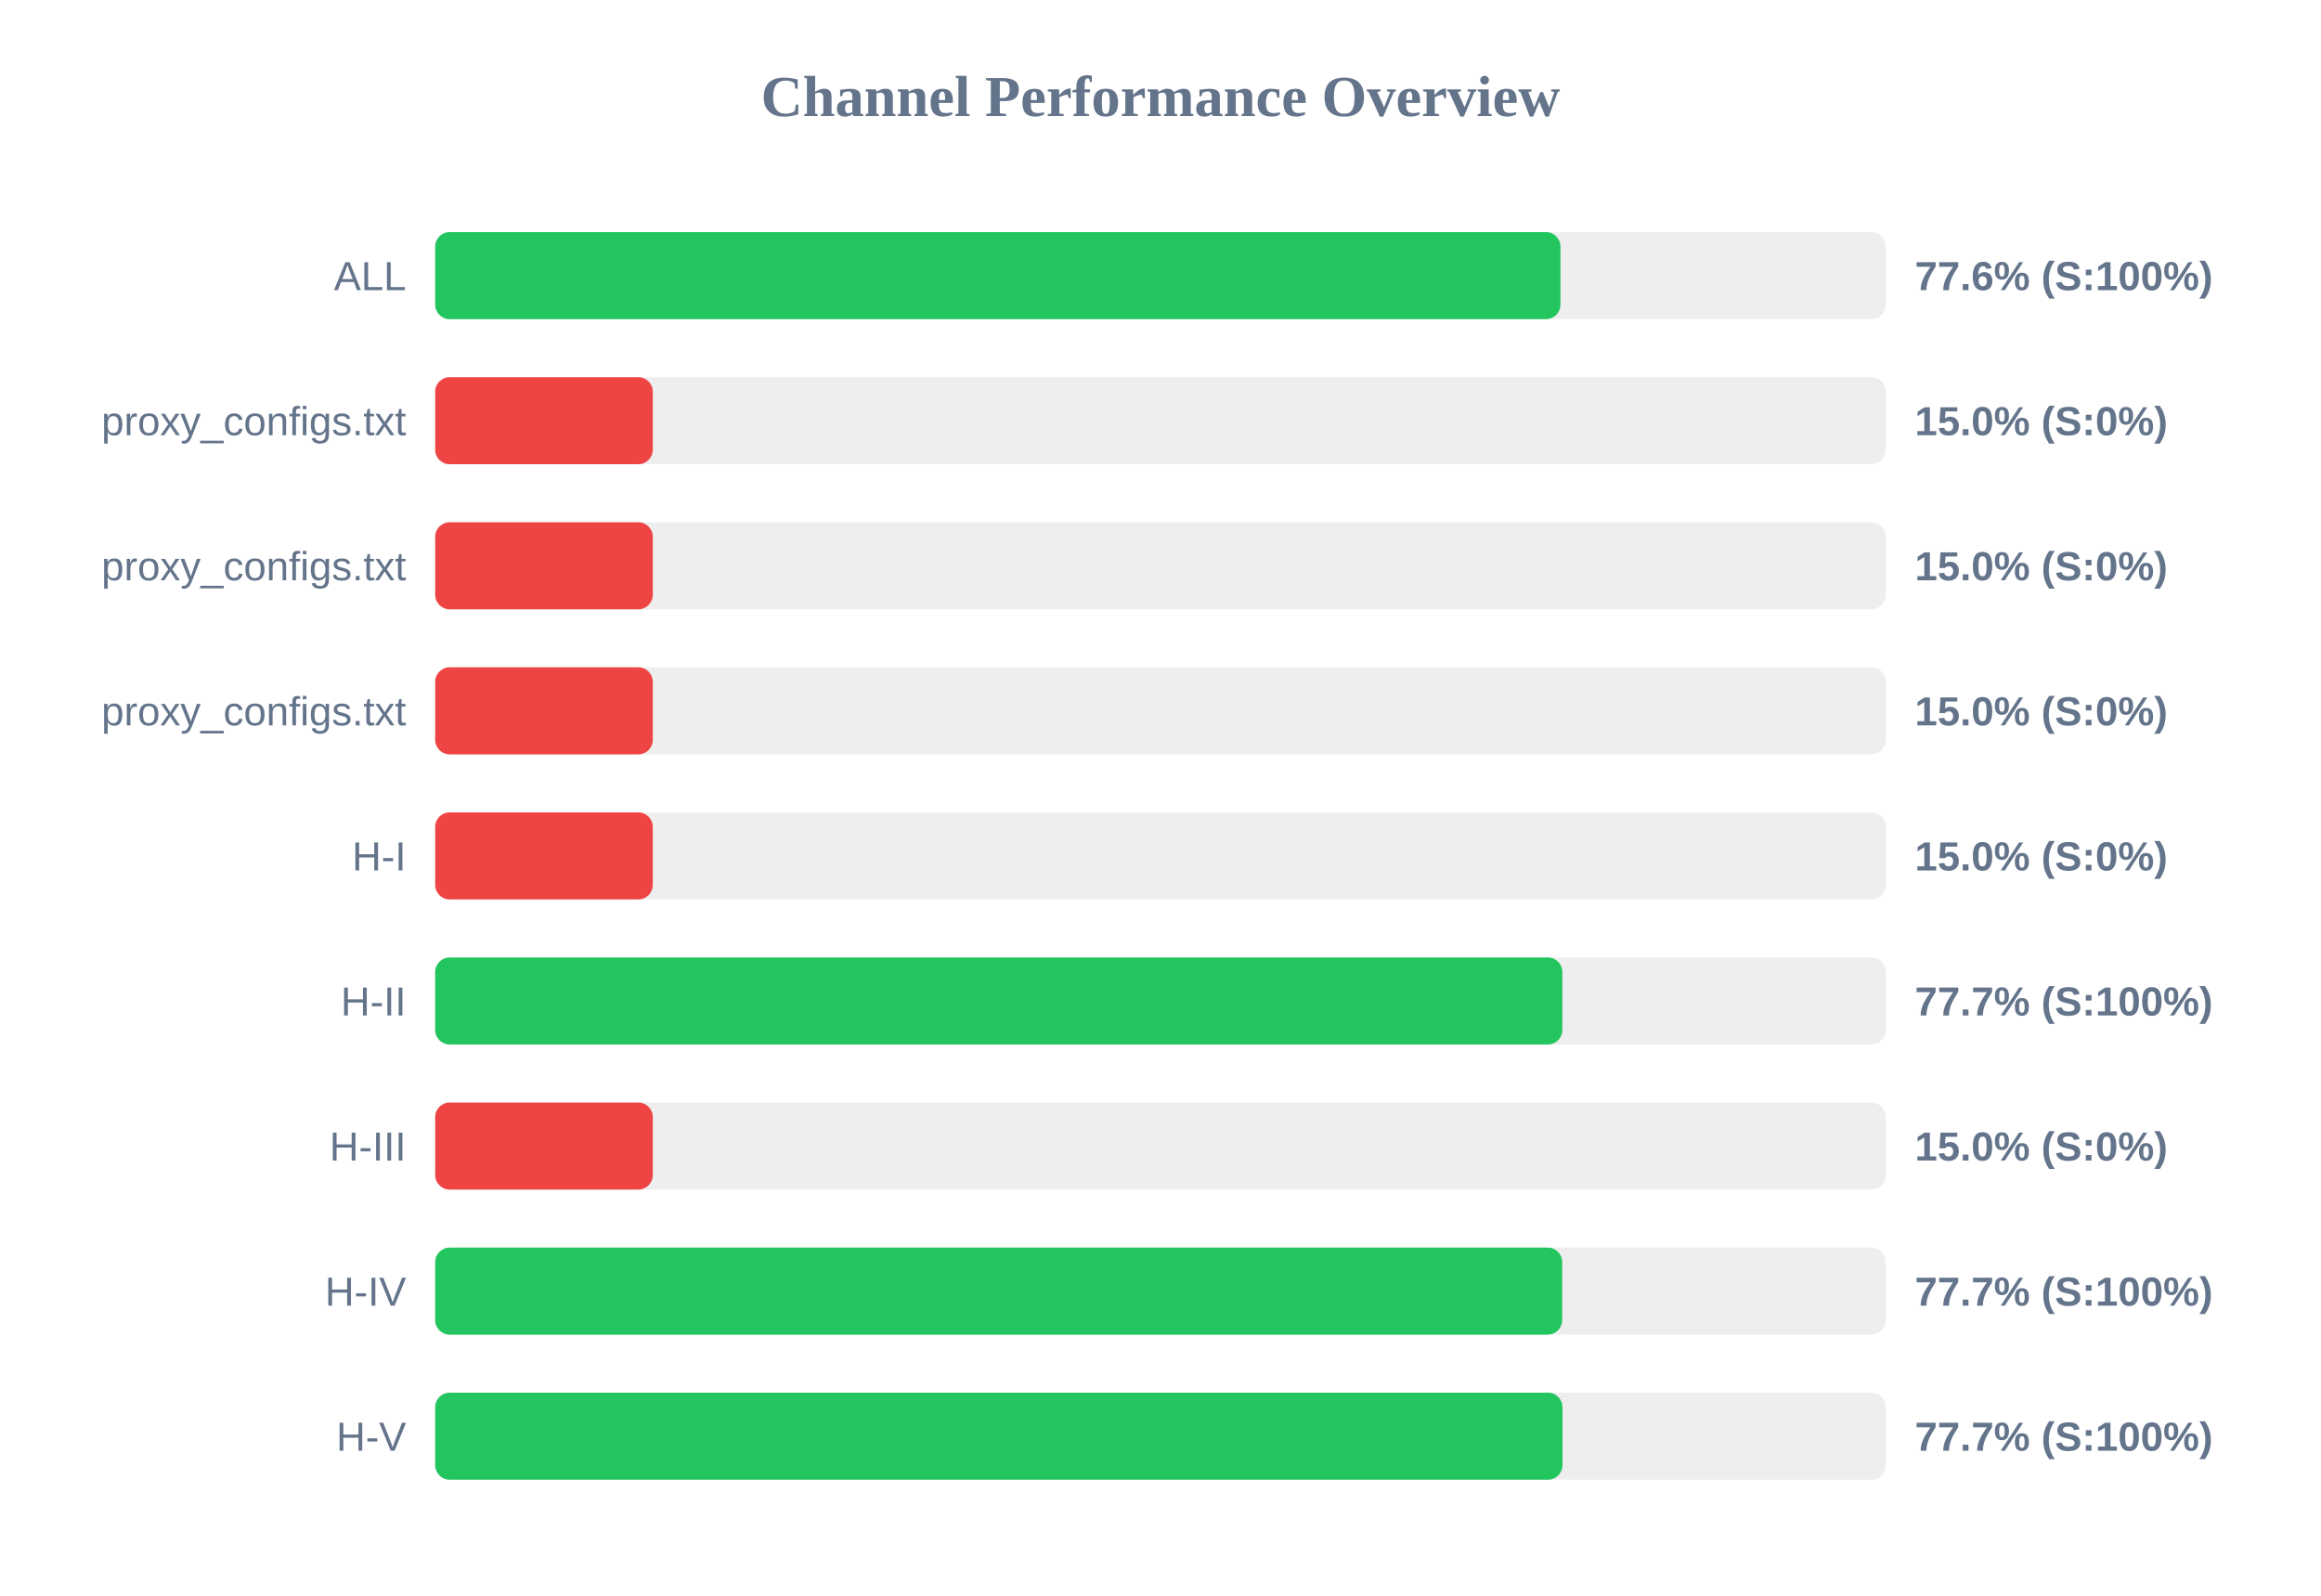
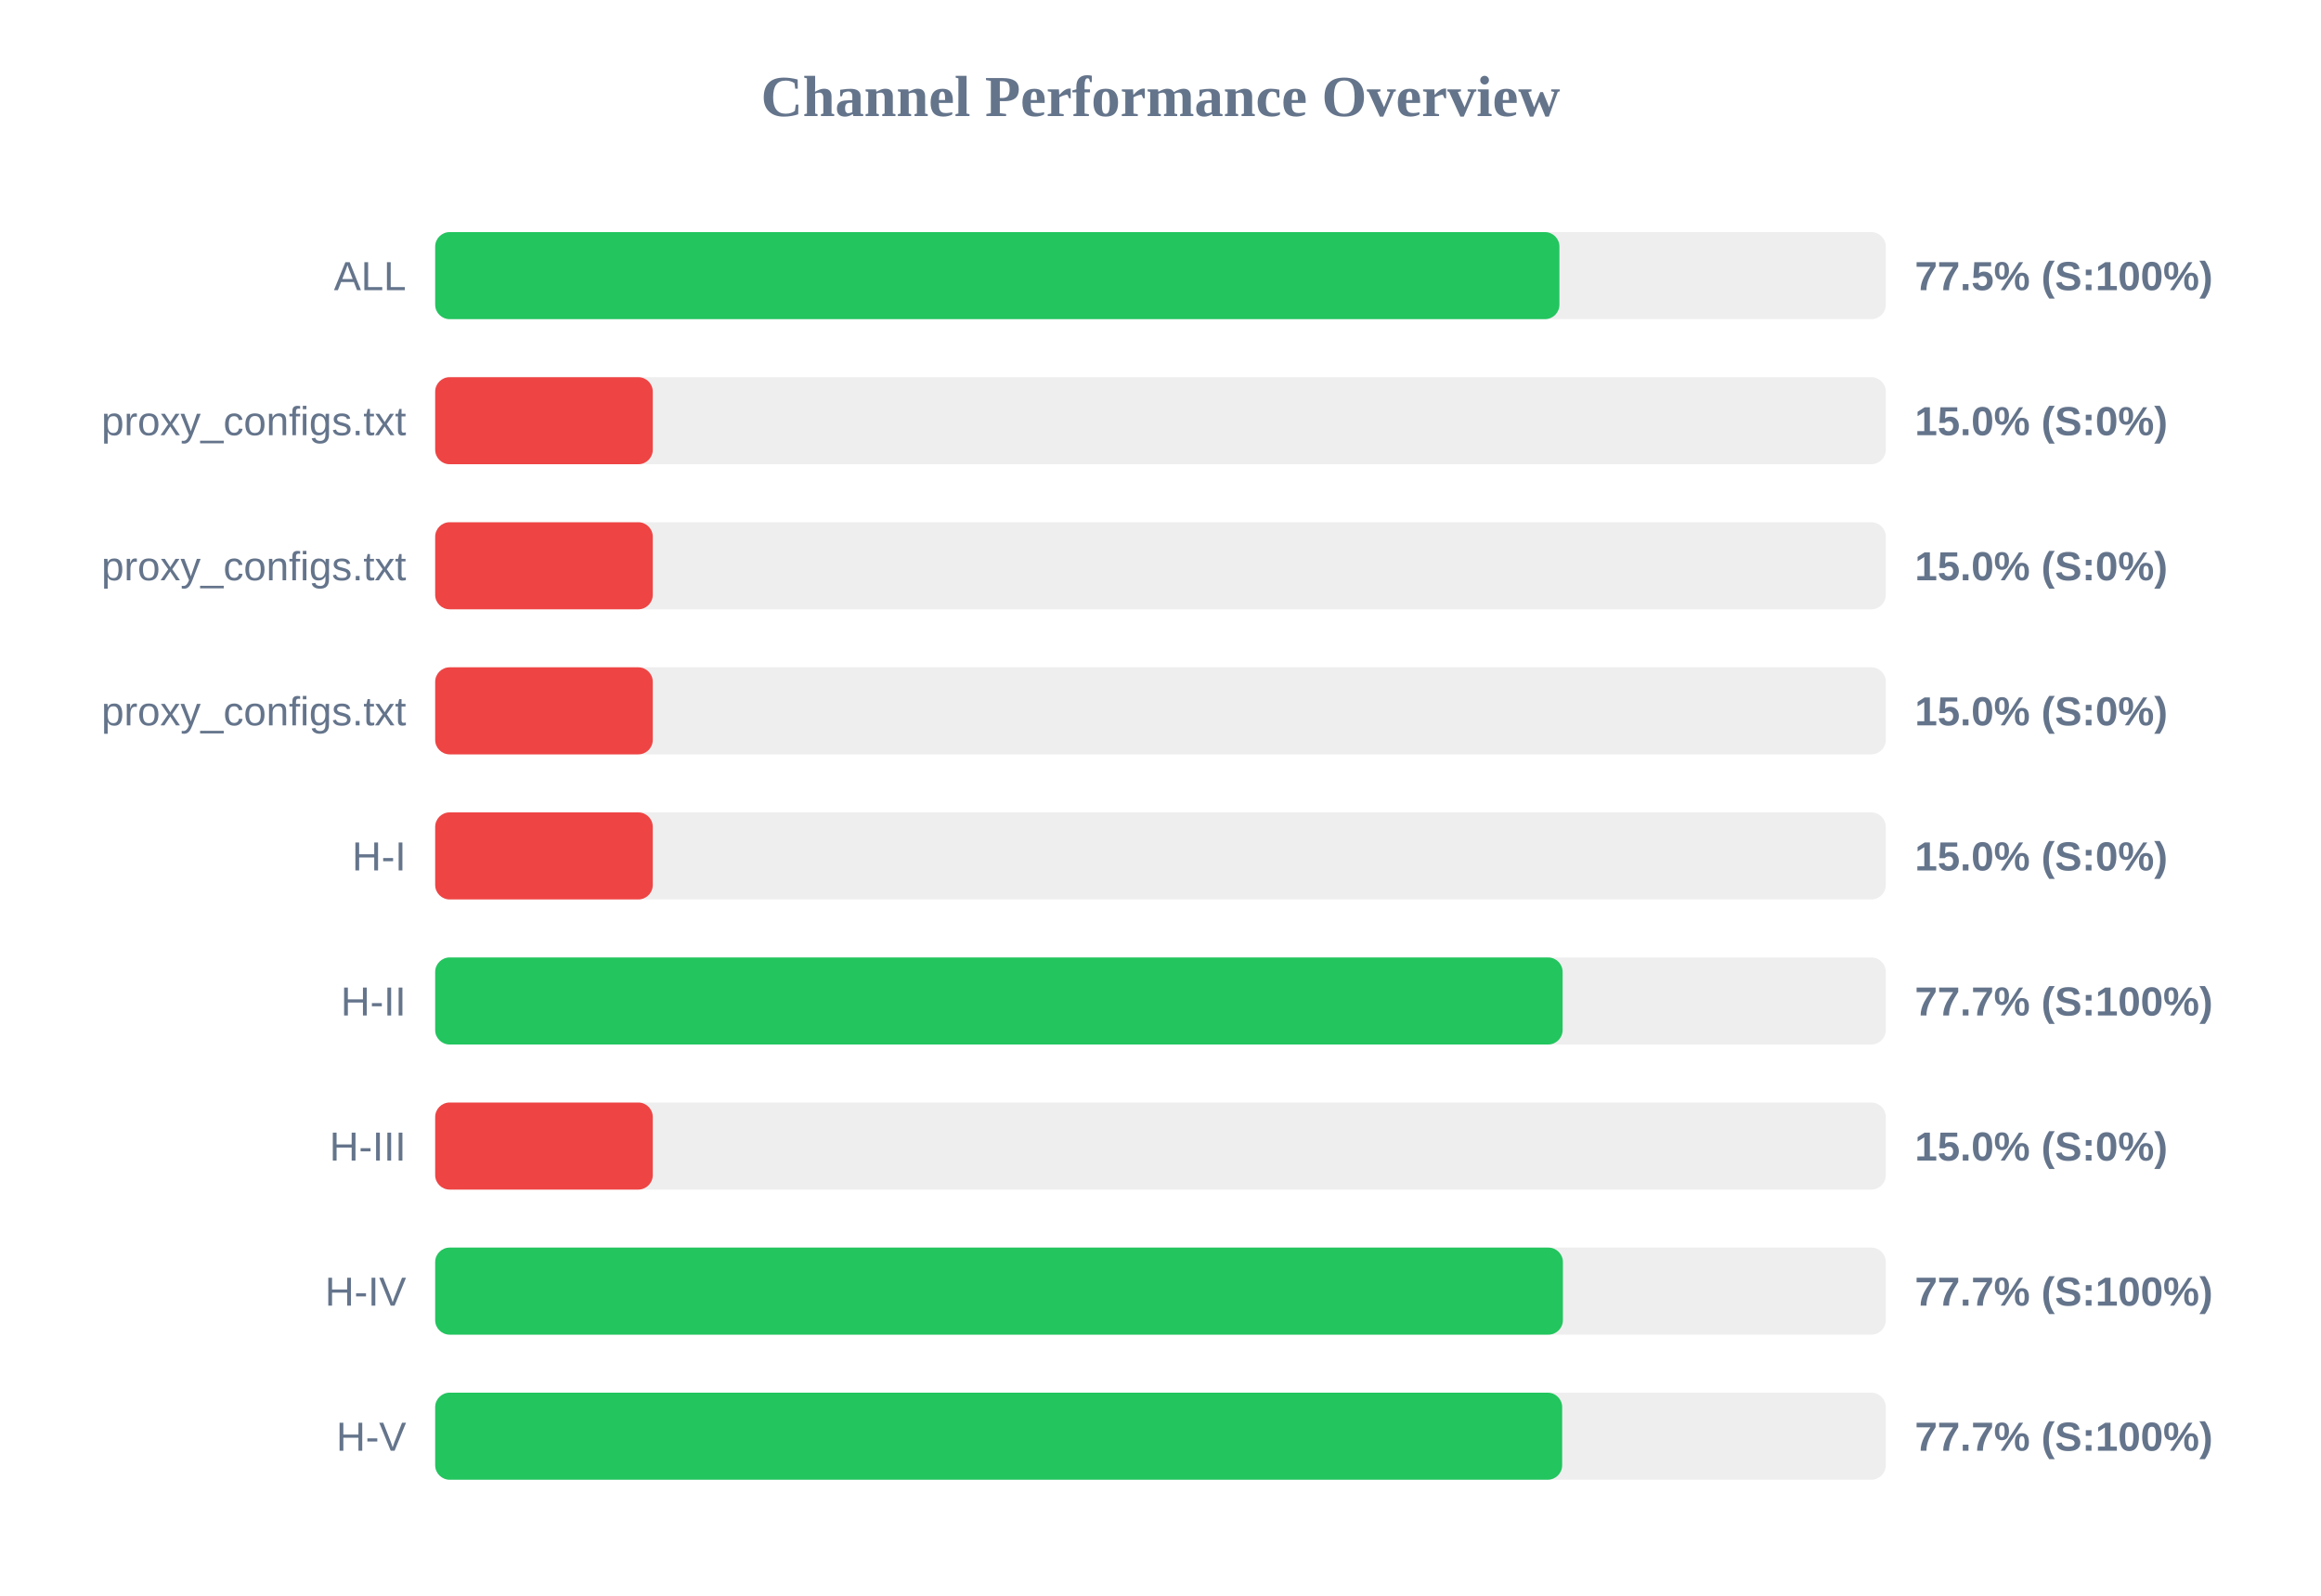
<svg xmlns="http://www.w3.org/2000/svg" width="800" height="550" version="1.1">
  <style>
        .row { font: 14px Arial; fill: #64748b; }
        .score { font: bold 14px Arial; fill: #64748b; }
    </style>
  <text x="400" y="40" text-anchor="middle" font-size="20px" font-weight="bold" fill="#64748b">Channel Performance Overview</text>
  <rect x="150" y="80" width="500" height="30" fill="#eee" rx="5" />
-   <rect x="150" y="80" width="387.85" height="30" fill="#22c55e" rx="5" />
+   <rect x="150" y="80" width="387.5" height="30" fill="#22c55e" rx="5" />
  <text x="140" y="100" text-anchor="end" class="row">ALL</text>
-   <text x="660" y="100" text-anchor="start" class="score">77.6% (S:100%)</text>
+   <text x="660" y="100" text-anchor="start" class="score">77.5% (S:100%)</text>
  <rect x="150" y="130" width="500" height="30" fill="#eee" rx="5" />
  <rect x="150" y="130" width="75.0" height="30" fill="#ef4444" rx="5" />
  <text x="140" y="150" text-anchor="end" class="row">proxy_configs.txt</text>
  <text x="660" y="150" text-anchor="start" class="score">15.0% (S:0%)</text>
  <rect x="150" y="180" width="500" height="30" fill="#eee" rx="5" />
  <rect x="150" y="180" width="75.0" height="30" fill="#ef4444" rx="5" />
  <text x="140" y="200" text-anchor="end" class="row">proxy_configs.txt</text>
  <text x="660" y="200" text-anchor="start" class="score">15.0% (S:0%)</text>
  <rect x="150" y="230" width="500" height="30" fill="#eee" rx="5" />
  <rect x="150" y="230" width="75.0" height="30" fill="#ef4444" rx="5" />
  <text x="140" y="250" text-anchor="end" class="row">proxy_configs.txt</text>
  <text x="660" y="250" text-anchor="start" class="score">15.0% (S:0%)</text>
  <rect x="150" y="280" width="500" height="30" fill="#eee" rx="5" />
  <rect x="150" y="280" width="75.0" height="30" fill="#ef4444" rx="5" />
  <text x="140" y="300" text-anchor="end" class="row">H-I</text>
  <text x="660" y="300" text-anchor="start" class="score">15.0% (S:0%)</text>
  <rect x="150" y="330" width="500" height="30" fill="#eee" rx="5" />
-   <rect x="150" y="330" width="388.5" height="30" fill="#22c55e" rx="5" />
+   <rect x="150" y="330" width="388.6" height="30" fill="#22c55e" rx="5" />
  <text x="140" y="350" text-anchor="end" class="row">H-II</text>
  <text x="660" y="350" text-anchor="start" class="score">77.7% (S:100%)</text>
  <rect x="150" y="380" width="500" height="30" fill="#eee" rx="5" />
  <rect x="150" y="380" width="75.0" height="30" fill="#ef4444" rx="5" />
  <text x="140" y="400" text-anchor="end" class="row">H-III</text>
  <text x="660" y="400" text-anchor="start" class="score">15.0% (S:0%)</text>
  <rect x="150" y="430" width="500" height="30" fill="#eee" rx="5" />
-   <rect x="150" y="430" width="388.45" height="30" fill="#22c55e" rx="5" />
+   <rect x="150" y="430" width="388.7" height="30" fill="#22c55e" rx="5" />
  <text x="140" y="450" text-anchor="end" class="row">H-IV</text>
  <text x="660" y="450" text-anchor="start" class="score">77.7% (S:100%)</text>
  <rect x="150" y="480" width="500" height="30" fill="#eee" rx="5" />
-   <rect x="150" y="480" width="388.55" height="30" fill="#22c55e" rx="5" />
+   <rect x="150" y="480" width="388.45" height="30" fill="#22c55e" rx="5" />
  <text x="140" y="500" text-anchor="end" class="row">H-V</text>
  <text x="660" y="500" text-anchor="start" class="score">77.7% (S:100%)</text>
</svg>
